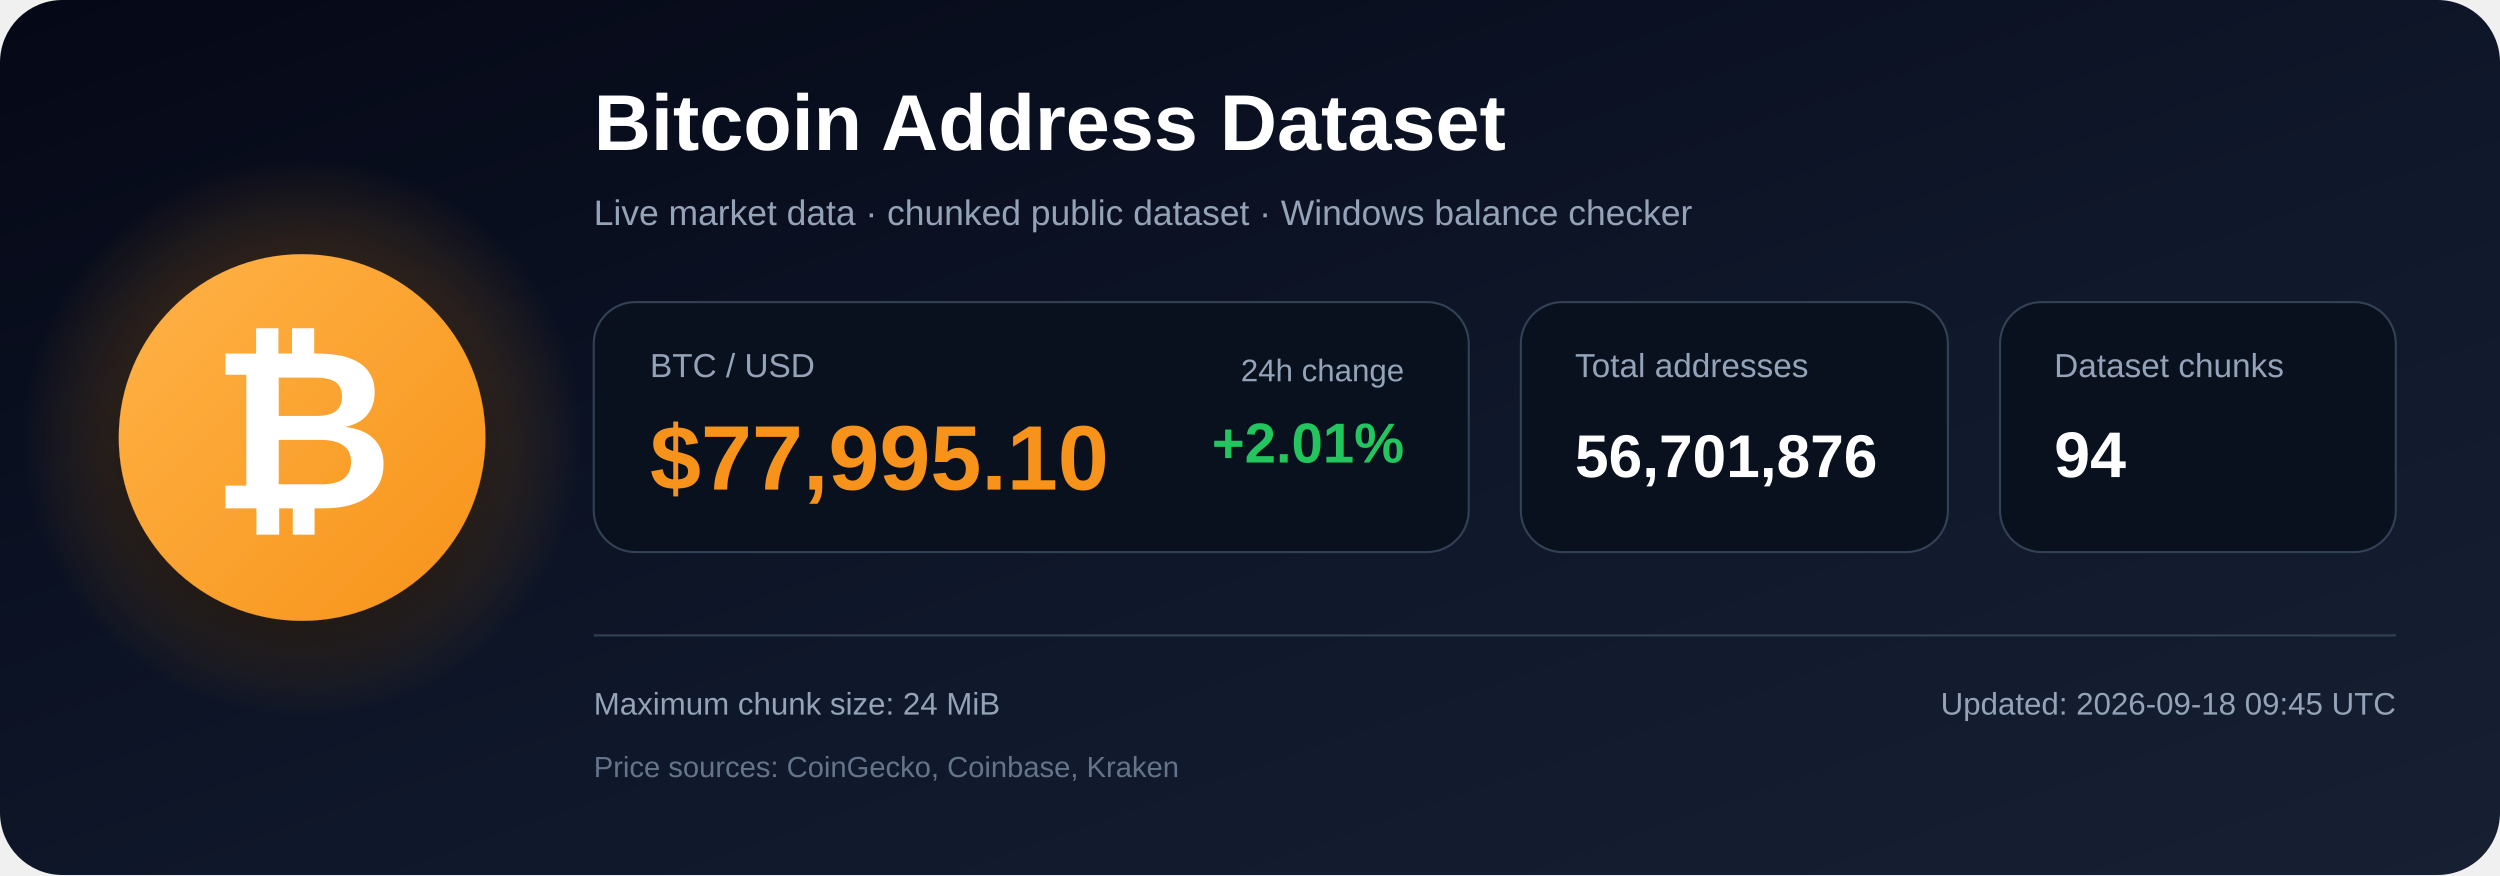
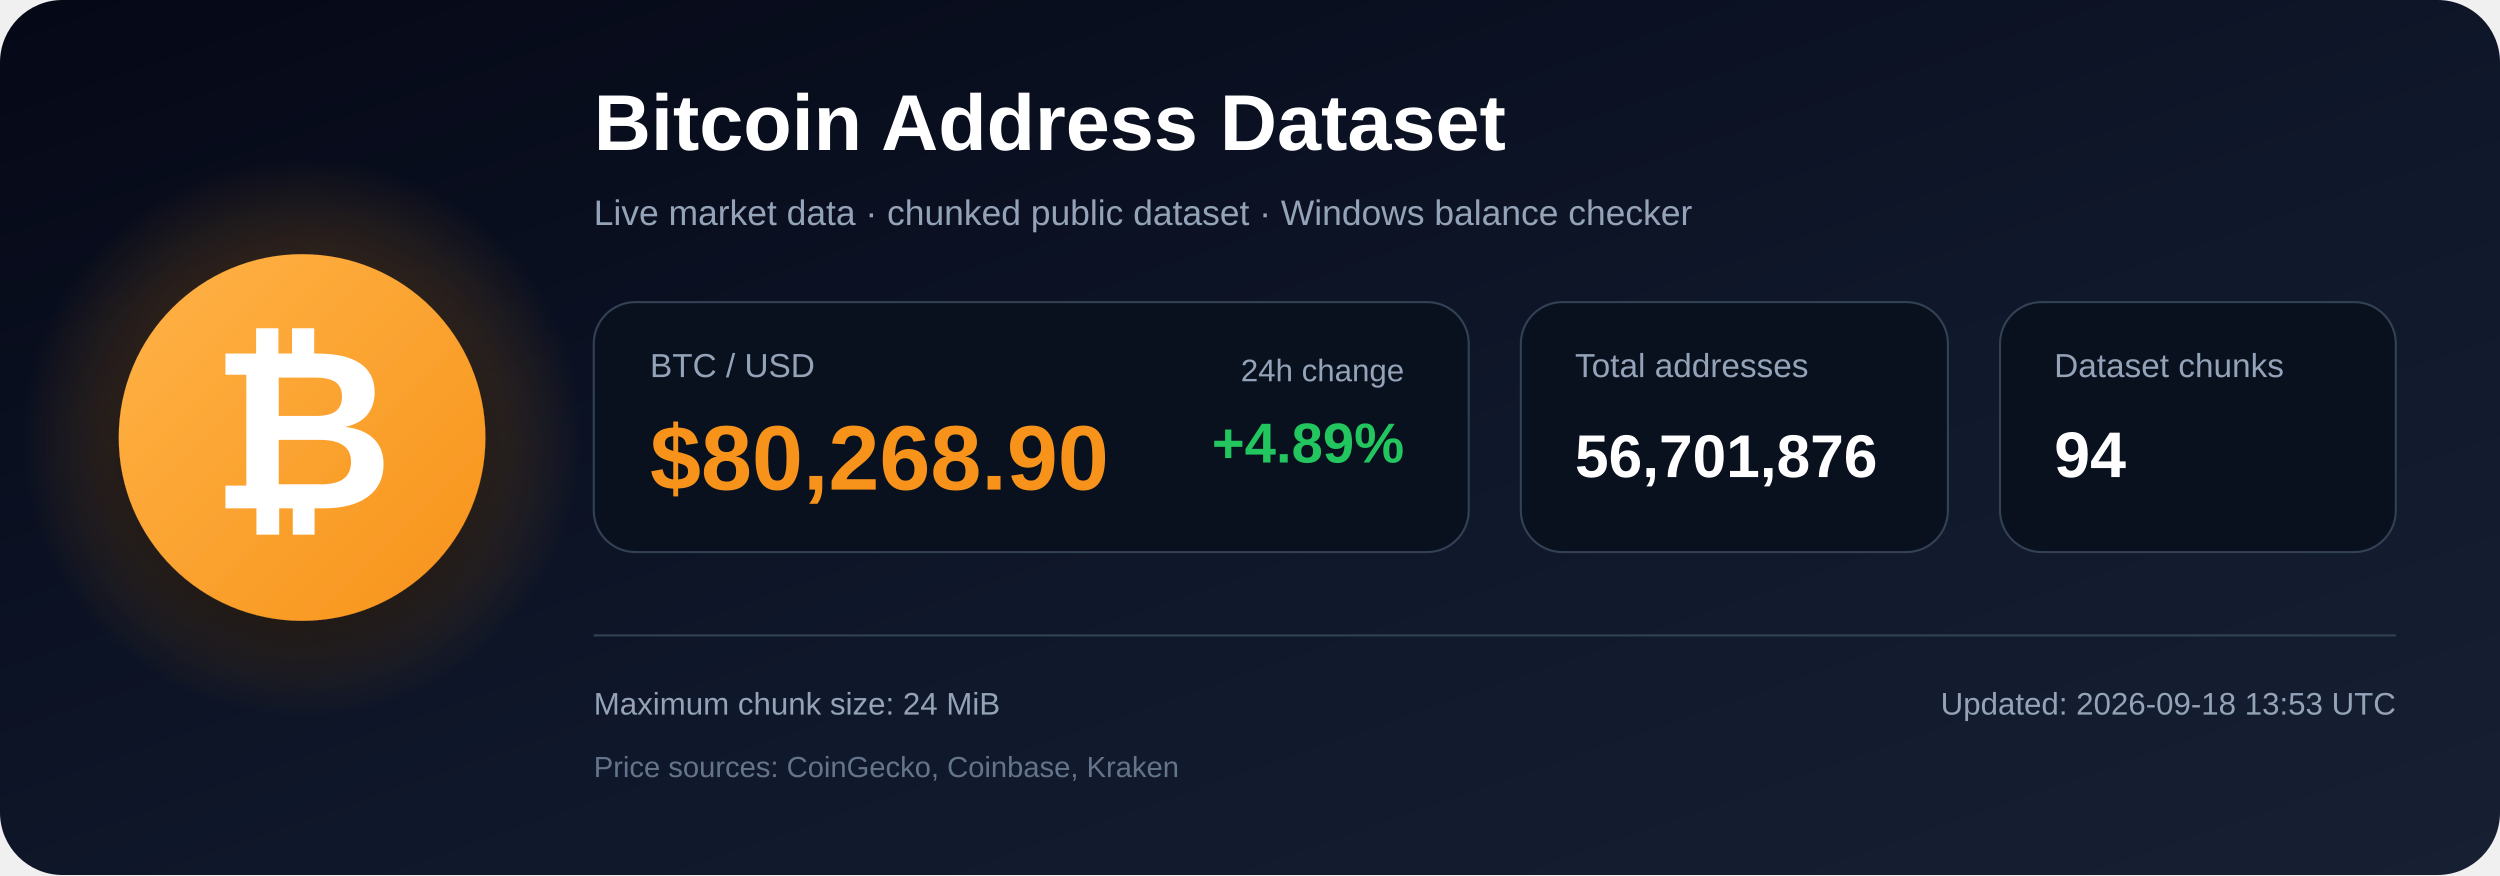
<svg xmlns="http://www.w3.org/2000/svg" width="1200" height="420" viewBox="0 0 1200 420" role="img" aria-labelledby="title description">
  <defs>
    <linearGradient id="bg" x1="0" y1="0" x2="1" y2="1">
      <stop offset="0%" stop-color="#050816" />
      <stop offset="55%" stop-color="#0f172a" />
      <stop offset="100%" stop-color="#172033" />
    </linearGradient>
    <radialGradient id="glow">
      <stop offset="0%" stop-color="#f7931a" stop-opacity=".48" />
      <stop offset="100%" stop-color="#f7931a" stop-opacity="0" />
    </radialGradient>
    <linearGradient id="orange" x1="0" y1="0" x2="1" y2="1">
      <stop offset="0%" stop-color="#ffb347" />
      <stop offset="100%" stop-color="#f7931a" />
    </linearGradient>
    <filter id="shadow" x="-40%" y="-40%" width="180%" height="180%">
      <feDropShadow dx="0" dy="12" stdDeviation="18" flood-color="#000000" flood-opacity=".50" />
    </filter>
  </defs>
  <rect width="1200" height="420" rx="30" fill="url(#bg)" />
  <circle cx="145" cy="210" r="135" fill="url(#glow)" />
  <circle cx="145" cy="210" r="88" fill="url(#orange)" filter="url(#shadow)" />
  <text x="145" y="244" text-anchor="middle" font-family="Arial, Helvetica, sans-serif" font-size="108" font-weight="700" fill="#ffffff">₿</text>
  <text x="285" y="72" font-family="Arial, Helvetica, sans-serif" font-size="38" font-weight="700" fill="#ffffff">
    Bitcoin Address Dataset
  </text>
  <text x="285" y="108" font-family="Arial, Helvetica, sans-serif" font-size="17" fill="#94a3b8">
    Live market data · chunked public dataset · Windows balance checker
  </text>
  <rect x="285" y="145" width="420" height="120" rx="20" fill="#09111f" stroke="#334155" />
  <text x="312" y="181" font-family="Arial, Helvetica, sans-serif" font-size="16" fill="#94a3b8">BTC / USD</text>
-   <text x="312" y="235" font-family="Arial, Helvetica, sans-serif" font-size="44" font-weight="700" fill="#f7931a">$77,995.10</text>
+   <text x="312" y="235" font-family="Arial, Helvetica, sans-serif" font-size="44" font-weight="700" fill="#f7931a">$80,268.90</text>
  <text x="674" y="183" text-anchor="end" font-family="Arial, Helvetica, sans-serif" font-size="15" fill="#94a3b8">24h change</text>
-   <text x="674" y="222" text-anchor="end" font-family="Arial, Helvetica, sans-serif" font-size="27" font-weight="700" fill="#22c55e">+2.01%</text>
+   <text x="674" y="222" text-anchor="end" font-family="Arial, Helvetica, sans-serif" font-size="27" font-weight="700" fill="#22c55e">+4.89%</text>
  <rect x="730" y="145" width="205" height="120" rx="20" fill="#09111f" stroke="#334155" />
  <text x="756" y="181" font-family="Arial, Helvetica, sans-serif" font-size="16" fill="#94a3b8">Total addresses</text>
  <text x="756" y="229" font-family="Arial, Helvetica, sans-serif" font-size="29" font-weight="700" fill="#ffffff">56,701,876</text>
  <rect x="960" y="145" width="190" height="120" rx="20" fill="#09111f" stroke="#334155" />
  <text x="986" y="181" font-family="Arial, Helvetica, sans-serif" font-size="16" fill="#94a3b8">Dataset chunks</text>
  <text x="986" y="229" font-family="Arial, Helvetica, sans-serif" font-size="31" font-weight="700" fill="#ffffff">94</text>
  <line x1="285" y1="305" x2="1150" y2="305" stroke="#334155" stroke-width="1" />
  <text x="285" y="343" font-family="Arial, Helvetica, sans-serif" font-size="15" fill="#94a3b8">
    Maximum chunk size: 24 MiB
  </text>
  <text x="285" y="373" font-family="Arial, Helvetica, sans-serif" font-size="14" fill="#64748b">
    Price sources: CoinGecko, Coinbase, Kraken
  </text>
  <text x="1150" y="343" text-anchor="end" font-family="Arial, Helvetica, sans-serif" font-size="15" fill="#94a3b8">
-     Updated: 2026-09-18 09:45 UTC
+     Updated: 2026-09-18 13:53 UTC
  </text>
</svg>
